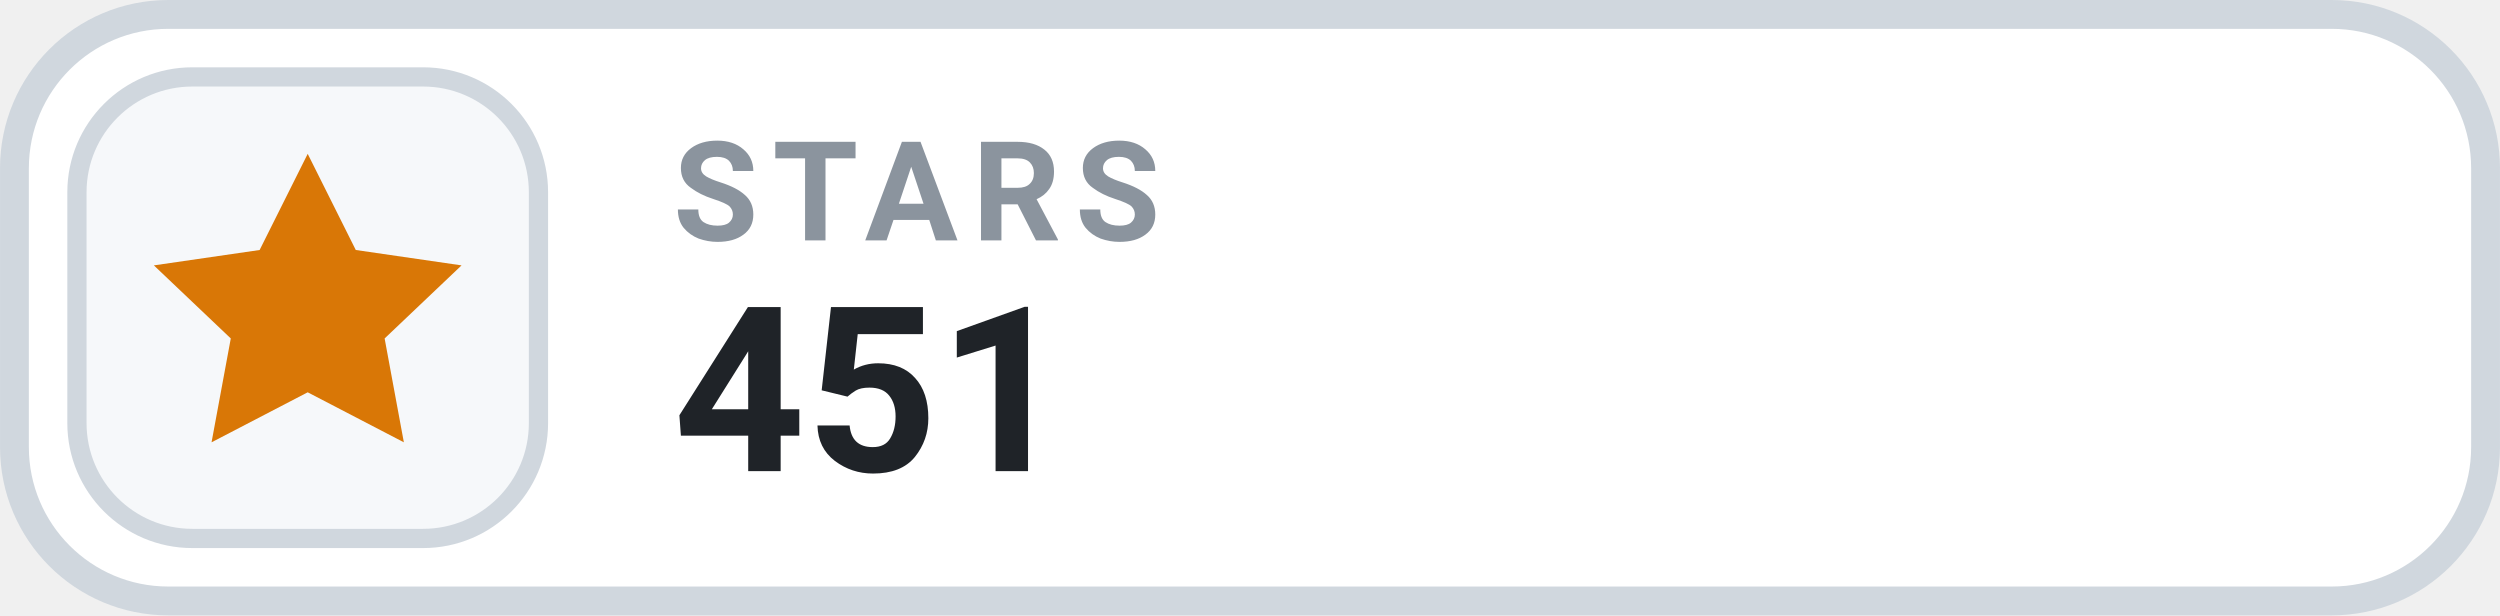
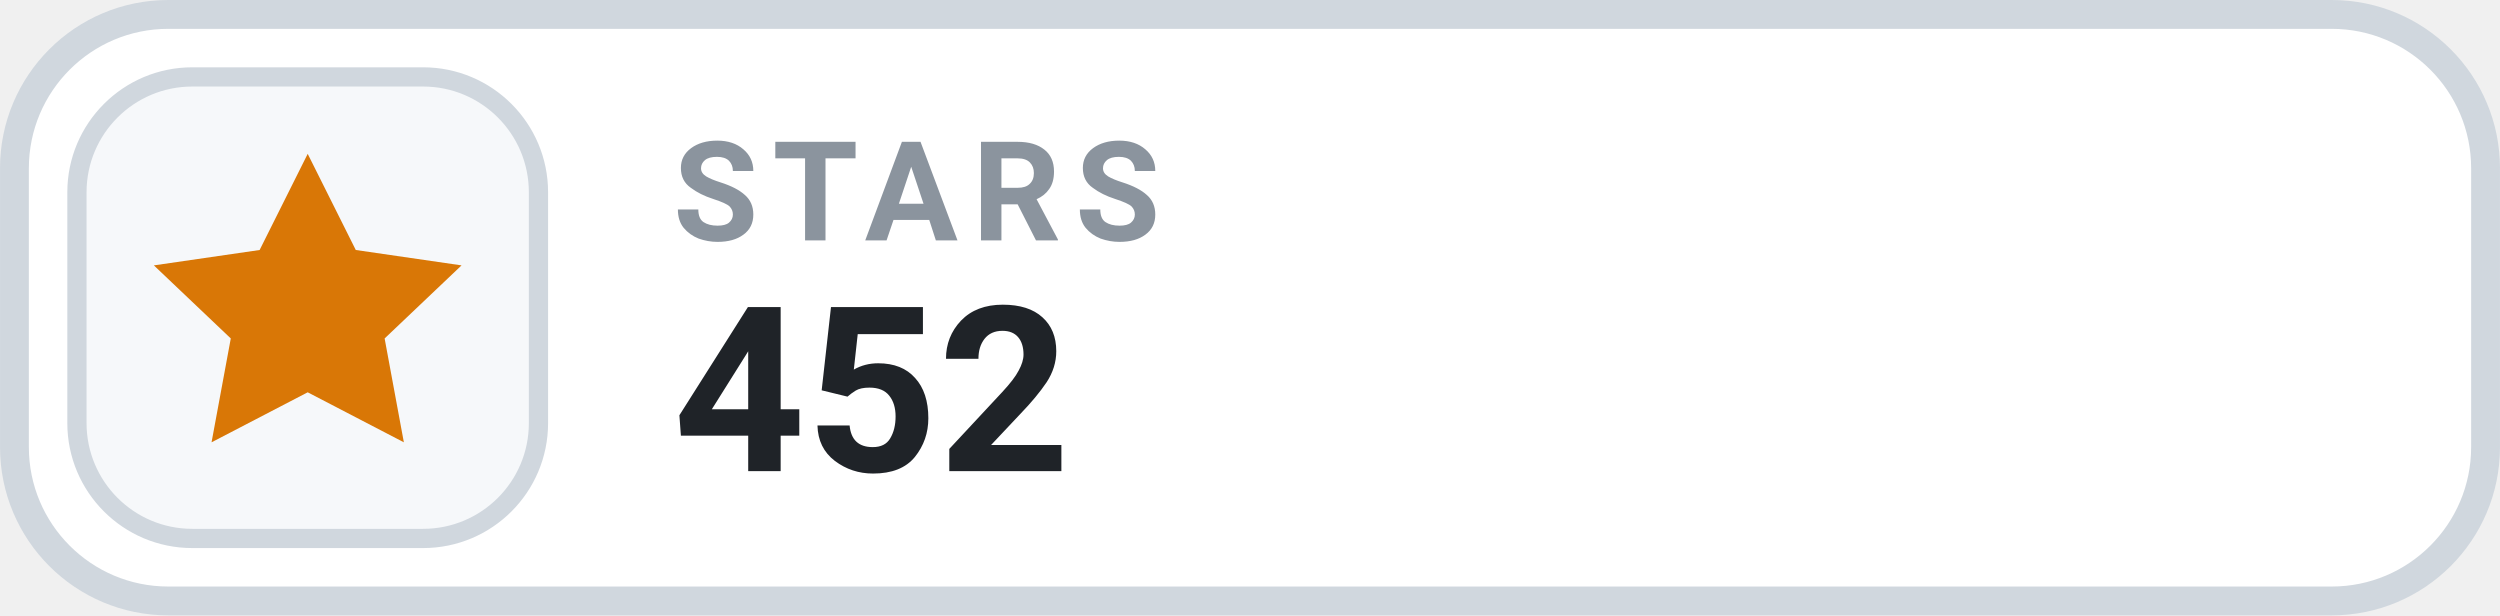
- <svg xmlns="http://www.w3.org/2000/svg" width="126" height="31.015" viewBox="0 0 130 32" role="img" aria-label="STARS 451">
+ <svg xmlns="http://www.w3.org/2000/svg" width="126" height="31.015" viewBox="0 0 130 32" role="img" aria-label="STARS 452">
  <rect x=".75" y=".75" width="128.5" height="30.5" rx="8" fill="#FFFFFF" stroke="#D0D7DE" stroke-width="1.5" />
  <rect x="4" y="4" width="24" height="24" rx="6" fill="#F6F8FA" stroke="#D0D7DE" stroke-width="1" />
  <g transform="translate(16 16)" style="color:#D97706;">
    <path d="M0 -8 l2.5 5 5.5 .8 -4 3.8 1 5.4 -5 -2.6 -5 2.6 1 -5.4 -4 -3.8 5.5 -.8 Z" fill="currentColor" />
  </g>
  <text x="35" y="12.5" fill="#8B949E" font-family="-apple-system,BlinkMacSystemFont,'Segoe UI',Roboto,Helvetica,Arial,sans-serif" font-size="7.2" font-weight="700" letter-spacing=".75">STARS</text>
-   <text x="35" y="24.5" fill="#1F2328" font-family="-apple-system,BlinkMacSystemFont,'Segoe UI',Roboto,Helvetica,Arial,sans-serif" font-size="12" font-weight="700">451</text>
+   <text x="35" y="24.5" fill="#1F2328" font-family="-apple-system,BlinkMacSystemFont,'Segoe UI',Roboto,Helvetica,Arial,sans-serif" font-size="12" font-weight="700">452</text>
</svg>
